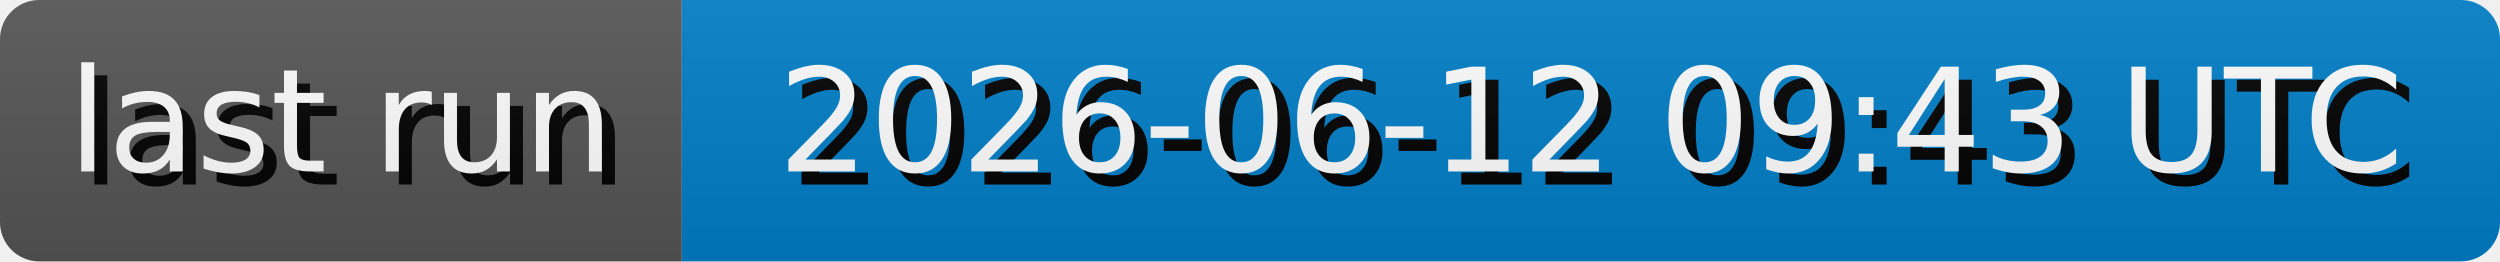
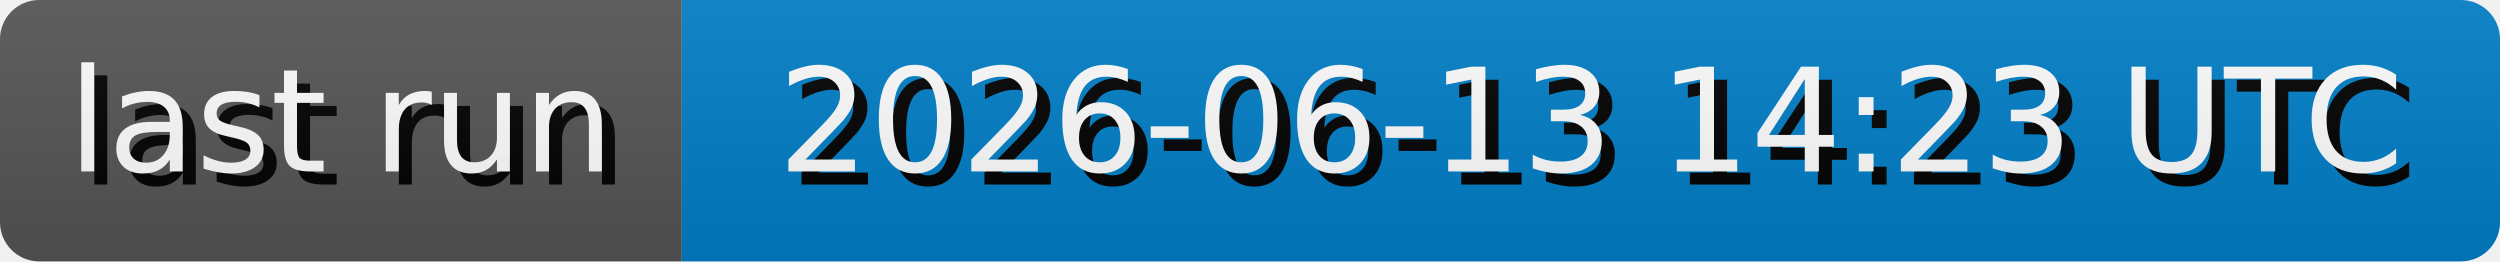
- <svg xmlns="http://www.w3.org/2000/svg" width="191.3" height="20" role="img" aria-label="last run: 2026-06-12 09:43 UTC">
+ <svg xmlns="http://www.w3.org/2000/svg" width="191.3" height="20" role="img" aria-label="last run: 2026-06-13 14:23 UTC">
  <style>
        rect {
            height: 20px;
        }

        text {
            text-rendering: geometricPrecision;
            dominant-baseline: middle;
            text-anchor: middle;
            font-family: Verdana,Geneva,DejaVu Sans,sans-serif;
            font-size: 110px;
            fill: #fff;
        }

        .shadow {
            transform: translate(10px, 10px);
            fill: #010101;
        }
    </style>
  <linearGradient id="s" x2="0" y2="100%">
    <stop offset="0" stop-color="#bbb" stop-opacity=".1" />
    <stop offset="1" stop-opacity=".1" />
  </linearGradient>
  <clipPath id="r">
    <rect width="100%" rx="3" fill="#fff" />
  </clipPath>
  <g clip-path="url(#r)">
    <g>
      <rect width="52.17" fill="#555" />
      <g transform="scale(.1)">
        <text x="260.85" y="100" textLength="421.7" class="shadow">last run</text>
        <text x="260.85" y="100" textLength="421.7">last run</text>
      </g>
    </g>
    <g transform="translate(52.17 0)">
      <rect width="139.13" fill="#007ec6" />
      <g transform="scale(.1)">
-         <text x="695.65" y="100" textLength="1291.3" class="shadow">2026-06-12 09:43 UTC</text>
-         <text x="695.65" y="100" textLength="1291.3">2026-06-12 09:43 UTC</text>
+         <text x="695.65" y="100" textLength="1291.3" class="shadow">2026-06-13 14:23 UTC</text>
+         <text x="695.65" y="100" textLength="1291.3">2026-06-13 14:23 UTC</text>
      </g>
    </g>
    <rect width="100%" height="100%" fill="url(#s)" />
  </g>
</svg>
